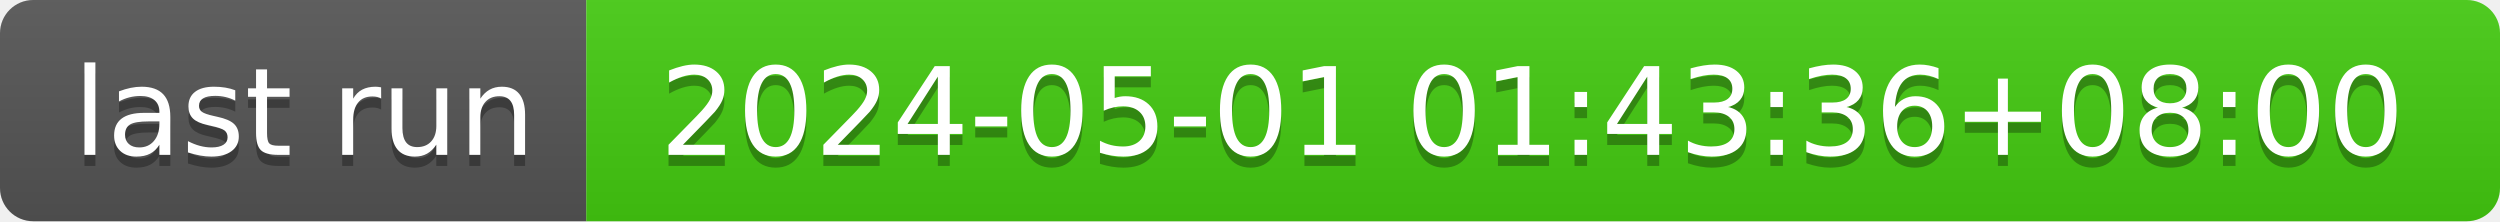
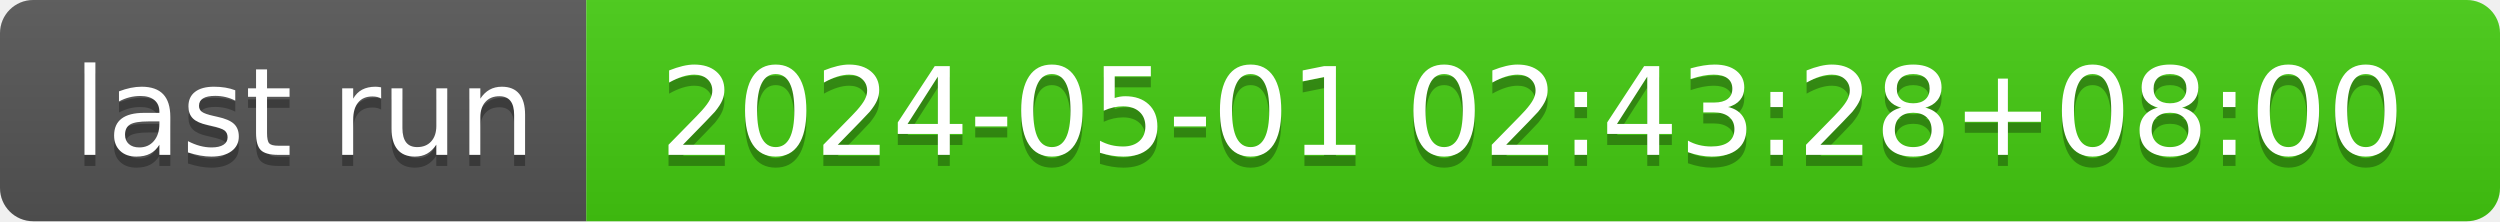
- <svg xmlns="http://www.w3.org/2000/svg" width="226" height="20" role="img" aria-label="last run: 2024-05-01 01:43:36+08:00">
+ <svg xmlns="http://www.w3.org/2000/svg" width="226" height="20" role="img" aria-label="last run: 2024-05-01 02:43:28+08:00">
  <linearGradient id="s" x2="0" y2="100%">
    <stop offset="0" stop-color="#bbb" stop-opacity=".1" />
    <stop offset="1" stop-opacity=".1" />
  </linearGradient>
  <clipPath id="r">
    <rect width="226" height="20" rx="3" fill="#fff" />
  </clipPath>
  <g clip-path="url(#r)">
    <rect width="53" height="20" fill="#555" />
    <rect x="53" width="173" height="20" fill="#4c1" />
    <rect width="226" height="20" fill="url(#s)" />
  </g>
  <g fill="#fff" text-anchor="middle" font-family="Verdana,Geneva,DejaVu Sans,sans-serif" text-rendering="geometricPrecision" font-size="110">
    <text aria-hidden="true" x="275" y="150" fill="#010101" fill-opacity=".3" transform="scale(.1)" textLength="430">last run</text>
    <text x="275" y="140" transform="scale(.1)" fill="#fff" textLength="430">last run</text>
-     <text aria-hidden="true" x="1385" y="150" fill="#010101" fill-opacity=".3" transform="scale(.1)" textLength="1630">2024-05-01 01:43:36+08:00</text>
-     <text x="1385" y="140" transform="scale(.1)" fill="#fff" textLength="1630">2024-05-01 01:43:36+08:00</text>
+     <text aria-hidden="true" x="1385" y="150" fill="#010101" fill-opacity=".3" transform="scale(.1)" textLength="1630">2024-05-01 02:43:28+08:00</text>
+     <text x="1385" y="140" transform="scale(.1)" fill="#fff" textLength="1630">2024-05-01 02:43:28+08:00</text>
  </g>
</svg>
